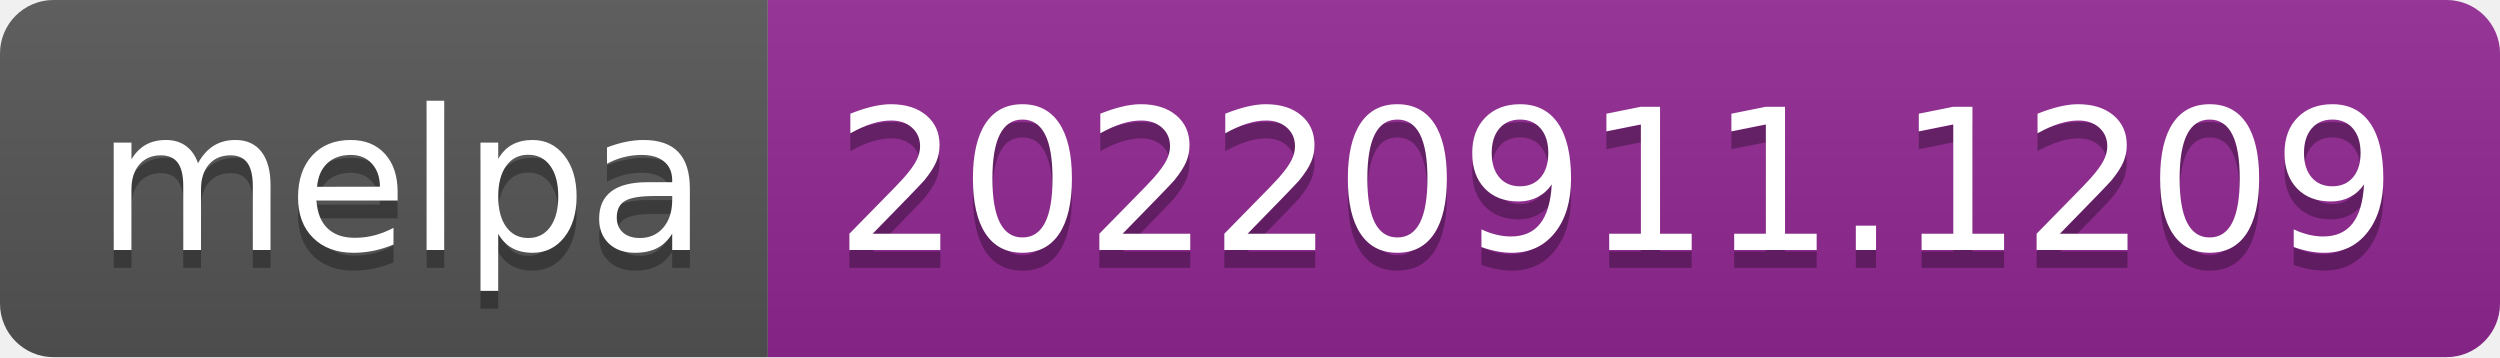
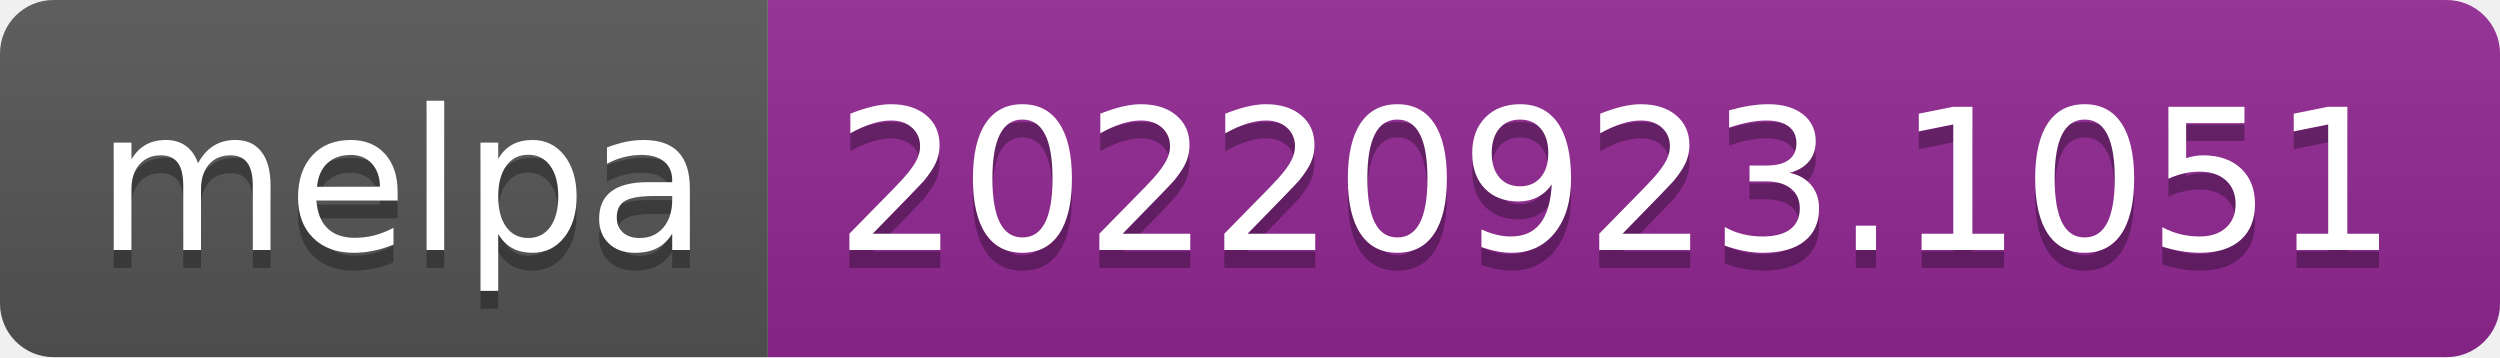
- <svg xmlns="http://www.w3.org/2000/svg" width="140" height="20" role="img" aria-label="melpa: 20220911.1209">
+ <svg xmlns="http://www.w3.org/2000/svg" width="140" height="20" role="img" aria-label="melpa: 20220923.1051">
  <linearGradient id="s" x2="0" y2="100%">
    <stop offset="0" stop-color="#bbb" stop-opacity=".1" />
    <stop offset="1" stop-opacity=".1" />
  </linearGradient>
  <clipPath id="r">
    <rect width="140" height="20" rx="3" fill="#fff" />
  </clipPath>
  <g clip-path="url(#r)">
    <rect width="43" height="20" fill="#555" />
    <rect x="43" width="97" height="20" fill="#922793" />
    <rect width="140" height="20" fill="url(#s)" />
  </g>
  <g fill="#fff" text-anchor="middle" font-family="Verdana,Geneva,DejaVu Sans,sans-serif" text-rendering="geometricPrecision" font-size="110">
    <text aria-hidden="true" x="225" y="150" fill="#010101" fill-opacity=".3" transform="scale(.1)" textLength="330">melpa</text>
    <text x="225" y="140" transform="scale(.1)" fill="#fff" textLength="330">melpa</text>
-     <text aria-hidden="true" x="905" y="150" fill="#010101" fill-opacity=".3" transform="scale(.1)" textLength="870">20220911.1209</text>
-     <text x="905" y="140" transform="scale(.1)" fill="#fff" textLength="870">20220911.1209</text>
+     <text aria-hidden="true" x="905" y="150" fill="#010101" fill-opacity=".3" transform="scale(.1)" textLength="870">20220923.1051</text>
+     <text x="905" y="140" transform="scale(.1)" fill="#fff" textLength="870">20220923.1051</text>
  </g>
</svg>
